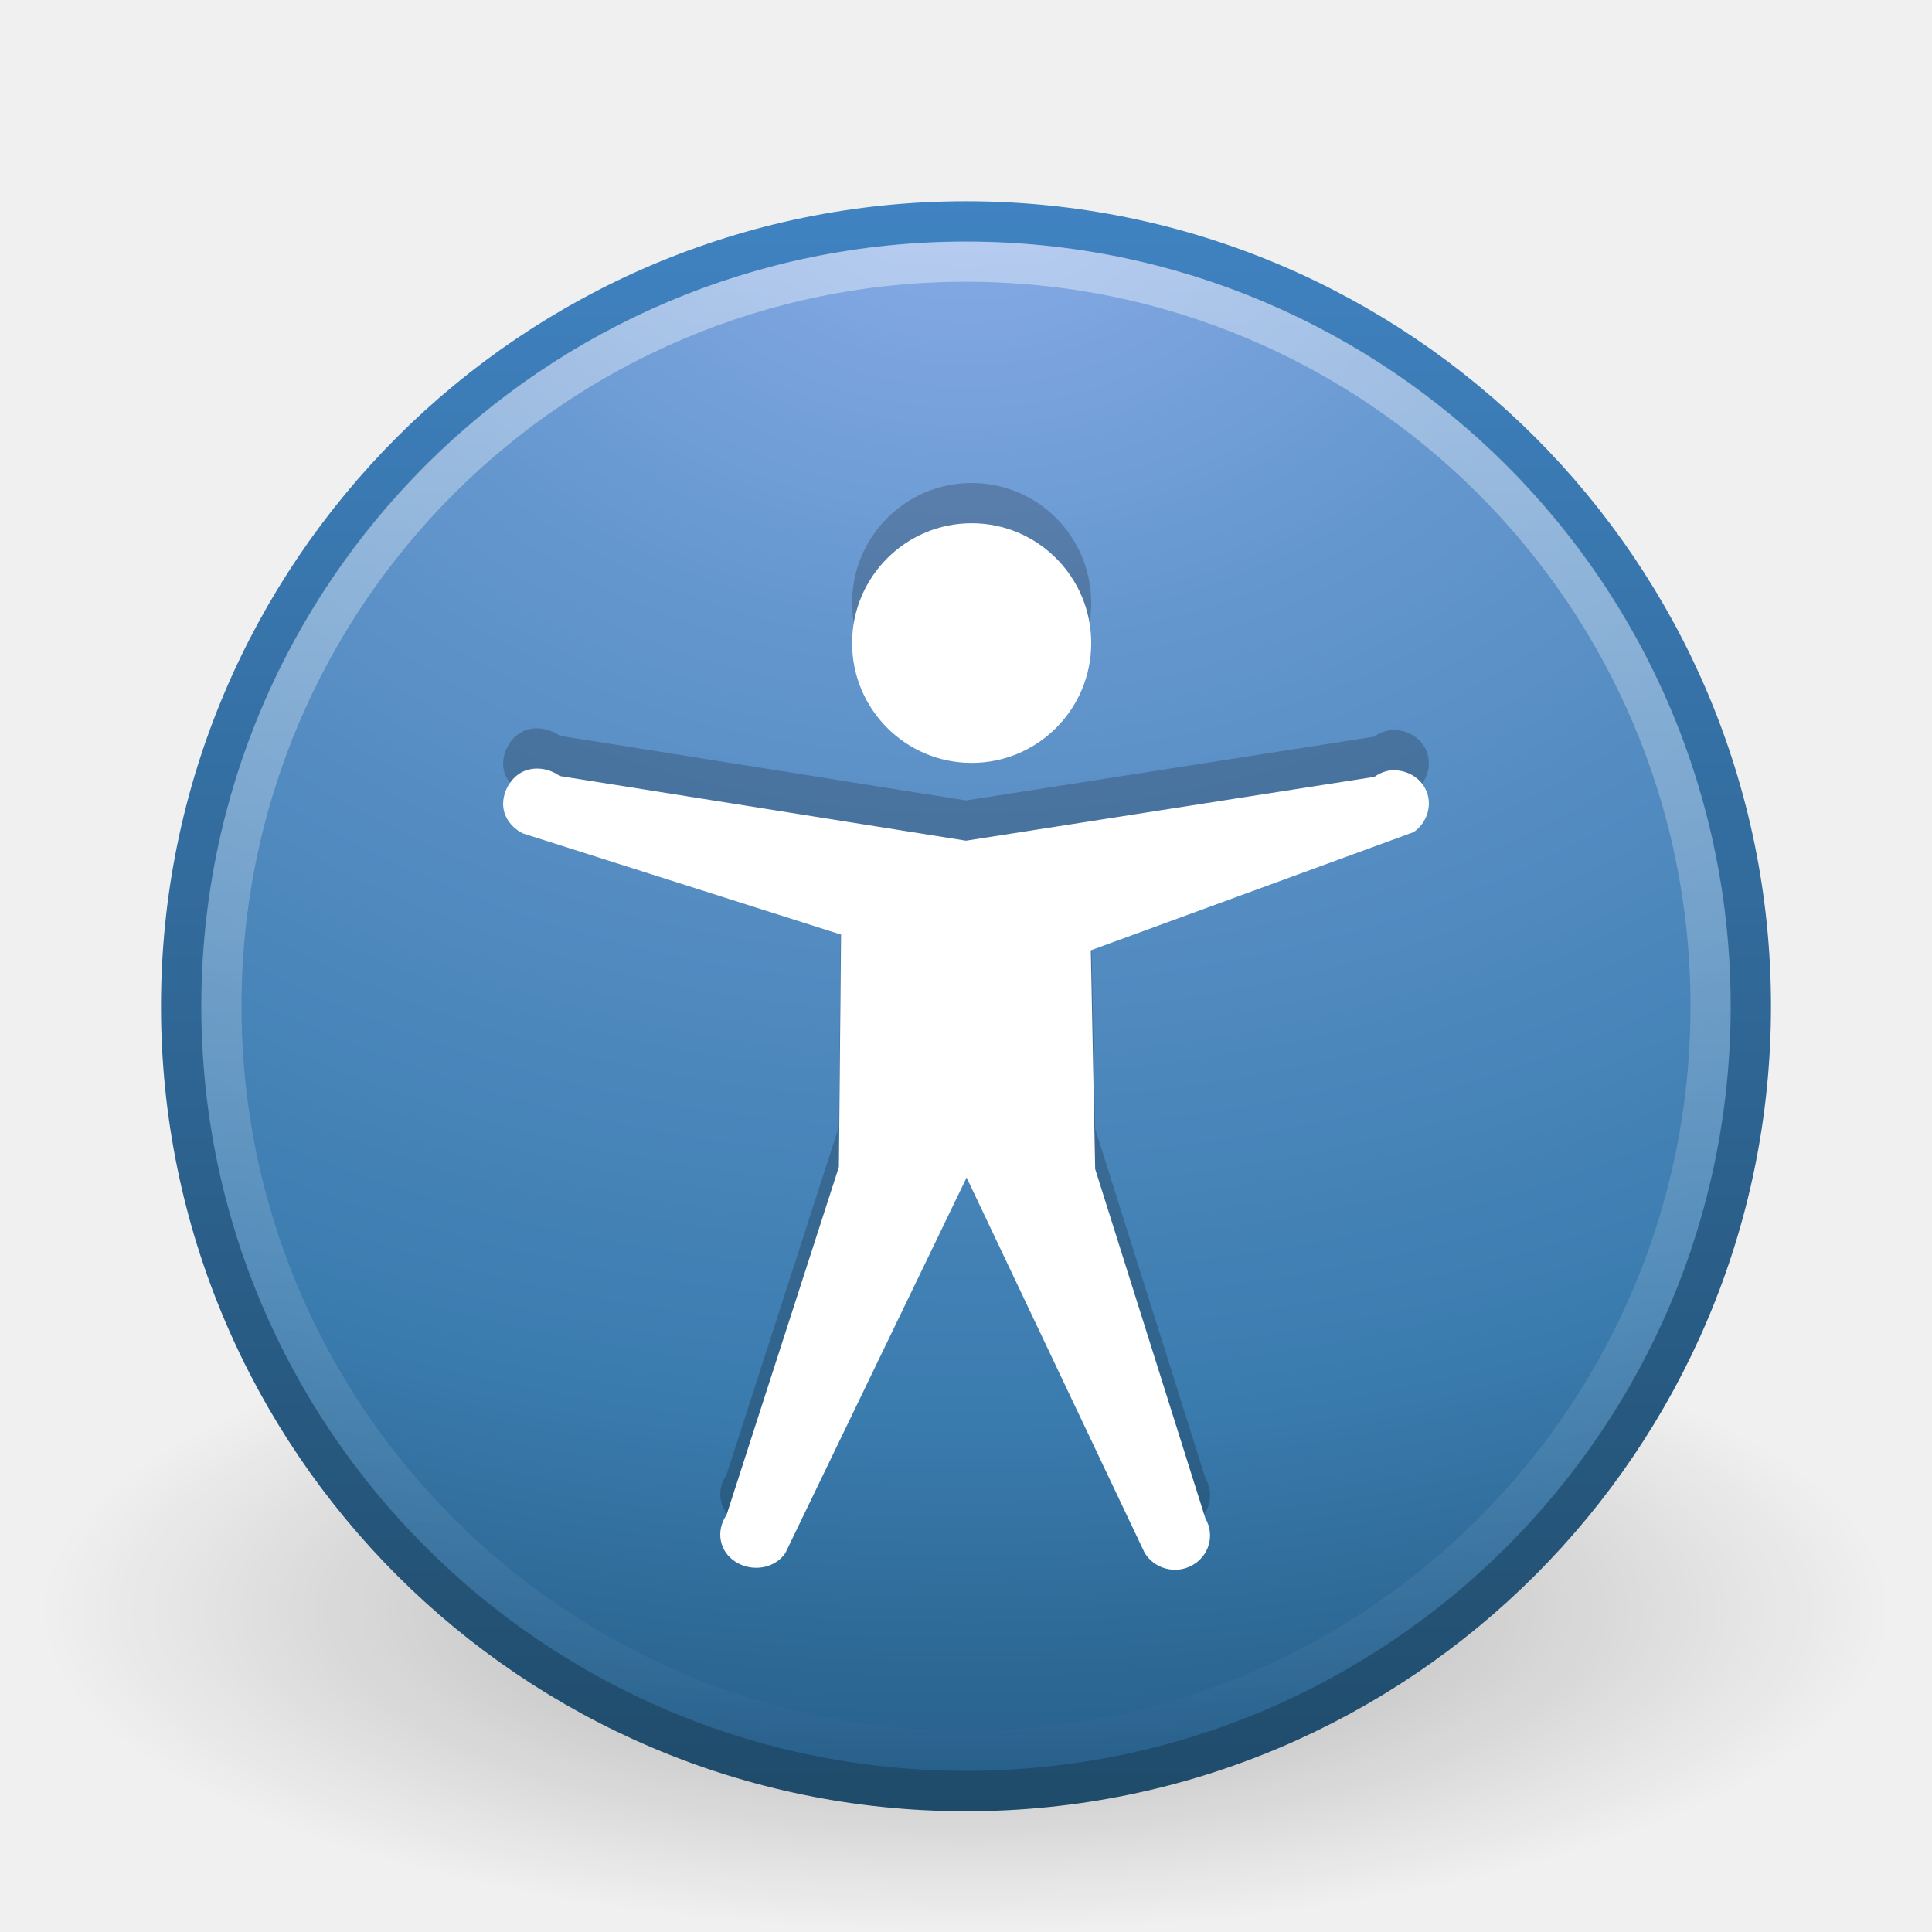
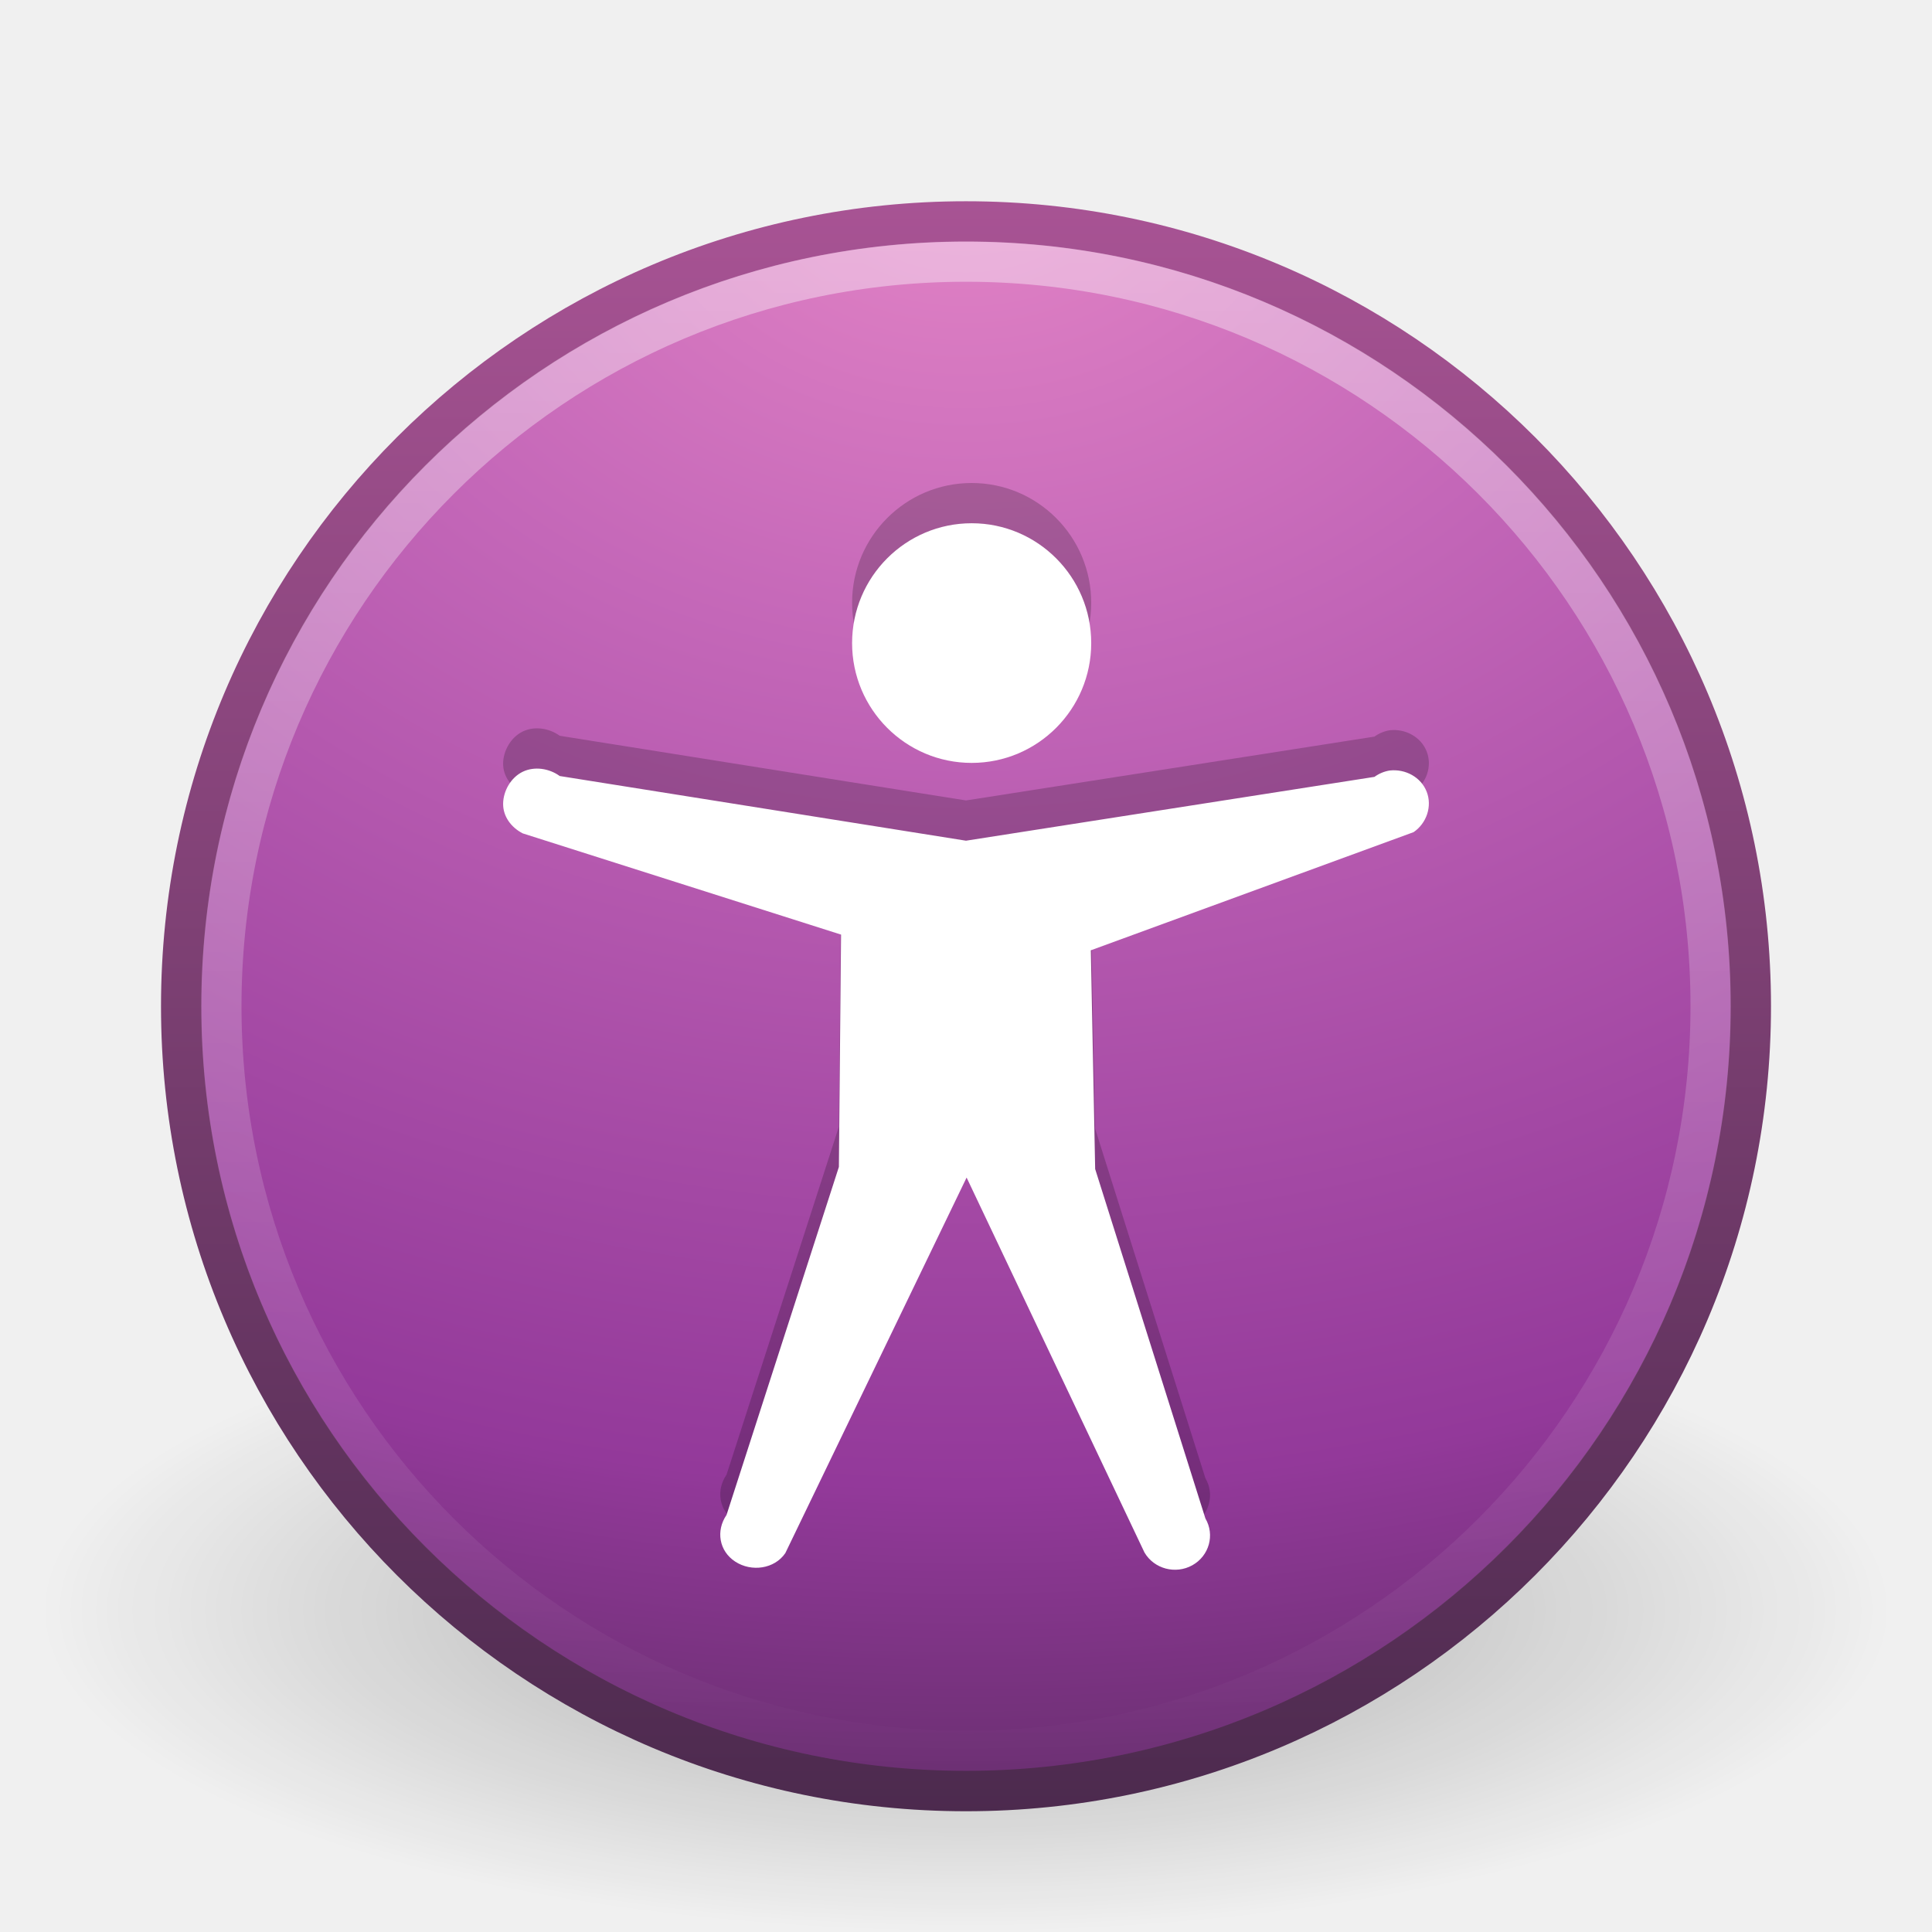
<svg xmlns="http://www.w3.org/2000/svg" xmlns:xlink="http://www.w3.org/1999/xlink" version="1.0" width="48" height="48" id="svg3366">
  <defs id="defs3368">
    <linearGradient id="linearGradient8838">
      <stop id="stop8840" style="stop-color:#000000;stop-opacity:1" offset="0" />
      <stop id="stop8842" style="stop-color:#000000;stop-opacity:0" offset="1" />
    </linearGradient>
    <radialGradient cx="62.625" cy="4.625" r="10.625" fx="62.625" fy="4.625" id="radialGradient2415" xlink:href="#linearGradient8838" gradientUnits="userSpaceOnUse" gradientTransform="matrix(2.164706,0,0,0.7529402,-111.5647,36.51765)" />
    <linearGradient id="linearGradient2490-182-124">
      <stop id="stop2788" style="stop-color:#1f4b6a;stop-opacity:1" offset="0" />
      <stop id="stop2790" style="stop-color:#4083c2;stop-opacity:1" offset="1" />
    </linearGradient>
-     <linearGradient x1="18.379" y1="44.98" x2="18.379" y2="3.082" id="linearGradient2412" xlink:href="#linearGradient2490-182-124" gradientUnits="userSpaceOnUse" gradientTransform="matrix(0.9584364,0,0,0.9584366,0.9975246,1.997525)" />
+     <linearGradient x1="18.379" y1="44.98" x2="18.379" y2="3.082" id="linearGradient2412" xlink:href="#linearGradient3707" gradientUnits="userSpaceOnUse" gradientTransform="matrix(0.9584364,0,0,0.9584366,0.9975246,1.997525)" />
    <linearGradient id="linearGradient3242-187-536">
      <stop id="stop2778" style="stop-color:#8badea;stop-opacity:1" offset="0" />
      <stop id="stop2780" style="stop-color:#6396cd;stop-opacity:1" offset="0.262" />
      <stop id="stop2782" style="stop-color:#3b7caf;stop-opacity:1" offset="0.661" />
      <stop id="stop2784" style="stop-color:#194c70;stop-opacity:1" offset="1" />
    </linearGradient>
-     <radialGradient cx="23.896" cy="3.99" r="20.397" fx="23.896" fy="3.99" id="radialGradient2410" xlink:href="#linearGradient3242-187-536" gradientUnits="userSpaceOnUse" gradientTransform="matrix(0,2.287459,-3.019406,0,36.04744,-50.63016)" />
+     <radialGradient cx="23.896" cy="3.99" r="20.397" fx="23.896" fy="3.99" id="radialGradient2410" xlink:href="#linearGradient3671-7" gradientUnits="userSpaceOnUse" gradientTransform="matrix(0,2.287459,-3.019406,0,36.04744,-50.63016)" />
    <linearGradient id="linearGradient4873">
      <stop id="stop4875" style="stop-color:#ffffff;stop-opacity:1" offset="0" />
      <stop id="stop4877" style="stop-color:#ffffff;stop-opacity:0" offset="1" />
    </linearGradient>
    <linearGradient x1="63.397" y1="-12.489" x2="63.397" y2="5.468" id="linearGradient2407" xlink:href="#linearGradient4873" gradientUnits="userSpaceOnUse" gradientTransform="matrix(2.115374,0,0,2.115325,-107.5771,32.42656)" />
+     <radialGradient cx="26.617" cy="-2.064" r="23" fx="26.617" fy="-2.064" id="radialGradient3322" xlink:href="#linearGradient3671-7" gradientUnits="userSpaceOnUse" gradientTransform="matrix(-4.8906066e-8,-2.851456,3.75572,0,96.174,156.12)" />
+     <linearGradient id="linearGradient3671-7">
+       <stop id="stop3673-5" style="stop-color:#e384c6;stop-opacity:1" offset="0" />
+       <stop id="stop3675-9" style="stop-color:#c467b8;stop-opacity:1;" offset="0.262" />
+       <stop id="stop3677-6" style="stop-color:#93399a;stop-opacity:1" offset="0.705" />
+       <stop id="stop3679-2" style="stop-color:#48274f;stop-opacity:1" offset="1" />
+     </linearGradient>
+     <linearGradient x1="10.014" y1="44.96" x2="10.014" y2="2.876" id="linearGradient3324" xlink:href="#linearGradient3707" gradientUnits="userSpaceOnUse" gradientTransform="matrix(2.574557,0,0,2.417482,2.210663,10.95081)" />
+     <linearGradient id="linearGradient3707">
+       <stop id="stop3709" style="stop-color:#4c2a4e;stop-opacity:1" offset="0" />
+       <stop id="stop3711" style="stop-color:#a85394;stop-opacity:1" offset="1" />
+     </linearGradient>
+     <radialGradient r="23" fy="-2.064" fx="26.617" cy="-2.064" cx="26.617" gradientTransform="matrix(-4.8906066e-8,-2.851456,3.75572,0,-61.18193,82.84883)" gradientUnits="userSpaceOnUse" id="radialGradient2909" xlink:href="#linearGradient3671-7" />
+     <linearGradient y2="2.876" x2="10.014" y1="44.96" x1="10.014" gradientTransform="matrix(2.574557,0,0,2.417482,-155.1453,-62.32038)" gradientUnits="userSpaceOnUse" id="linearGradient2911" xlink:href="#linearGradient3707" />
  </defs>
  <g id="layer1">
    <path d="M 47,40 C 47,44.418 36.703,48 24,48 C 11.297,48 1,44.418 1,40 C 1,35.582 11.297,32 24,32 C 36.703,32 47,35.582 47,40 L 47,40 z" id="path8836" style="opacity:0.3;fill:url(#radialGradient2415);fill-opacity:1;fill-rule:evenodd;stroke:none;stroke-width:1;stroke-linecap:butt;stroke-linejoin:round;marker:none;marker-start:none;marker-mid:none;marker-end:none;stroke-miterlimit:4;stroke-dasharray:none;stroke-dashoffset:0;stroke-opacity:1;visibility:visible;display:inline;overflow:visible" />
-     <path d="M 24,5.502 C 13.242,5.502 4.502,14.242 4.502,25 C 4.502,35.758 13.242,44.498 24,44.498 C 34.758,44.498 43.498,35.758 43.498,25 C 43.498,14.242 34.758,5.502 24,5.502 z" id="path2555" style="fill:url(#radialGradient2410);fill-opacity:1;stroke:url(#linearGradient2412);stroke-width:1.004;stroke-linecap:round;stroke-linejoin:round;stroke-miterlimit:4;stroke-dasharray:none;stroke-dashoffset:0;stroke-opacity:1" />
+     <path d="M 24,5.502 C 13.242,5.502 4.502,14.242 4.502,25 C 4.502,35.758 13.242,44.498 24,44.498 C 34.758,44.498 43.498,35.758 43.498,25 C 43.498,14.242 34.758,5.502 24,5.502 z" id="path2555" style="fill:url(#radialGradient2410);fill-opacity:1.0;stroke:url(#linearGradient2412);stroke-width:1.004;stroke-linecap:round;stroke-linejoin:round;stroke-miterlimit:4;stroke-dasharray:none;stroke-dashoffset:0;stroke-opacity:1" />
    <path d="M 42.5,24.999 C 42.5,35.217 34.217,43.5 24,43.5 C 13.783,43.5 5.5,35.217 5.5,24.999 C 5.5,14.782 13.783,6.5 24,6.5 C 34.217,6.5 42.5,14.782 42.5,24.999 L 42.5,24.999 z" id="path8655" style="opacity:0.4;fill:none;fill-opacity:1;fill-rule:nonzero;stroke:url(#linearGradient2407);stroke-width:1;stroke-miterlimit:4;stroke-dasharray:none;stroke-opacity:1" />
    <path d="M 27.111,14.977 C 27.111,16.621 25.781,17.954 24.141,17.954 C 22.501,17.954 21.17,16.621 21.17,14.977 C 21.17,13.334 22.501,12 24.141,12 C 25.781,12 27.111,13.334 27.111,14.977 z M 34.527,18.143 C 34.389,18.165 34.259,18.22 34.148,18.301 L 24,19.887 L 13.906,18.28 C 13.645,18.09 13.278,18.033 12.987,18.174 C 12.695,18.315 12.504,18.648 12.5,18.966 C 12.496,19.284 12.699,19.557 12.987,19.705 L 20.896,22.22 L 20.842,27.992 L 18.051,36.637 C 17.782,37.03 17.864,37.536 18.267,37.798 C 18.671,38.061 19.242,37.981 19.511,37.587 L 24.015,28.256 L 28.434,37.571 C 28.673,37.979 29.206,38.121 29.624,37.888 C 30.042,37.654 30.187,37.134 29.948,36.726 L 27.209,28.044 L 27.101,22.61 L 35.121,19.674 C 35.445,19.452 35.586,19.032 35.446,18.671 C 35.305,18.31 34.92,18.099 34.526,18.143 L 34.527,18.143 z" id="path3364" style="opacity:0.2;fill:#000000;fill-opacity:1;stroke:none" />
    <path d="M 27.111,15.977 C 27.111,17.621 25.781,18.954 24.141,18.954 C 22.501,18.954 21.17,17.621 21.17,15.977 C 21.17,14.334 22.501,13 24.141,13 C 25.781,13 27.111,14.334 27.111,15.977 z M 34.527,19.143 C 34.389,19.165 34.259,19.22 34.148,19.301 L 24,20.887 L 13.906,19.28 C 13.645,19.09 13.278,19.033 12.987,19.174 C 12.695,19.315 12.504,19.648 12.5,19.966 C 12.496,20.284 12.699,20.557 12.987,20.705 L 20.896,23.22 L 20.842,28.992 L 18.051,37.637 C 17.782,38.03 17.864,38.536 18.267,38.798 C 18.671,39.061 19.242,38.981 19.511,38.587 L 24.015,29.256 L 28.434,38.571 C 28.673,38.979 29.206,39.121 29.624,38.888 C 30.042,38.654 30.187,38.134 29.948,37.726 L 27.209,29.044 L 27.101,23.61 L 35.121,20.674 C 35.445,20.452 35.586,20.032 35.446,19.671 C 35.305,19.31 34.92,19.099 34.526,19.143 L 34.527,19.143 z" id="path6668" style="fill:#ffffff;fill-opacity:1;stroke:none" />
  </g>
</svg>
